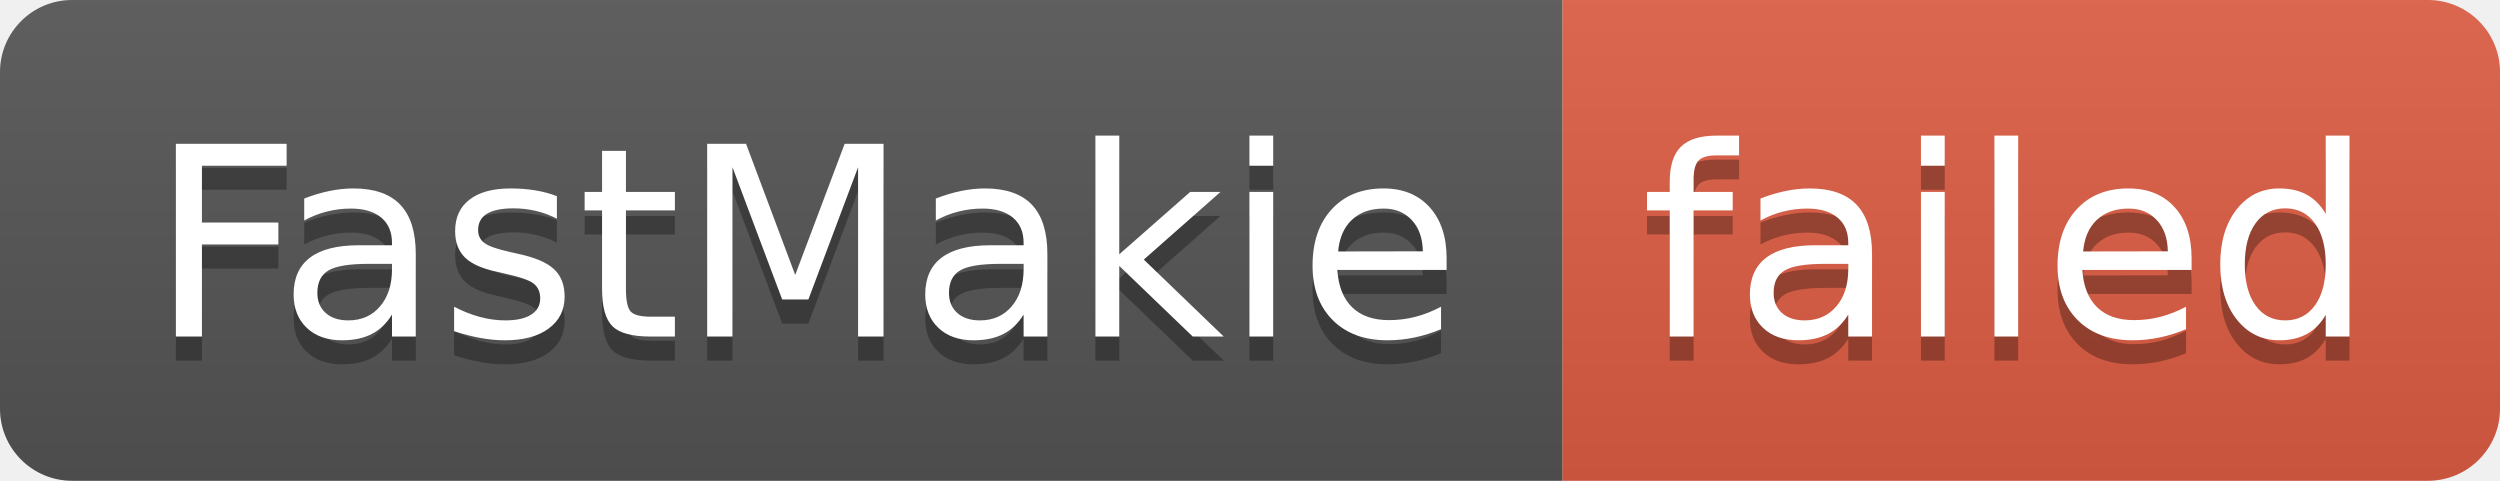
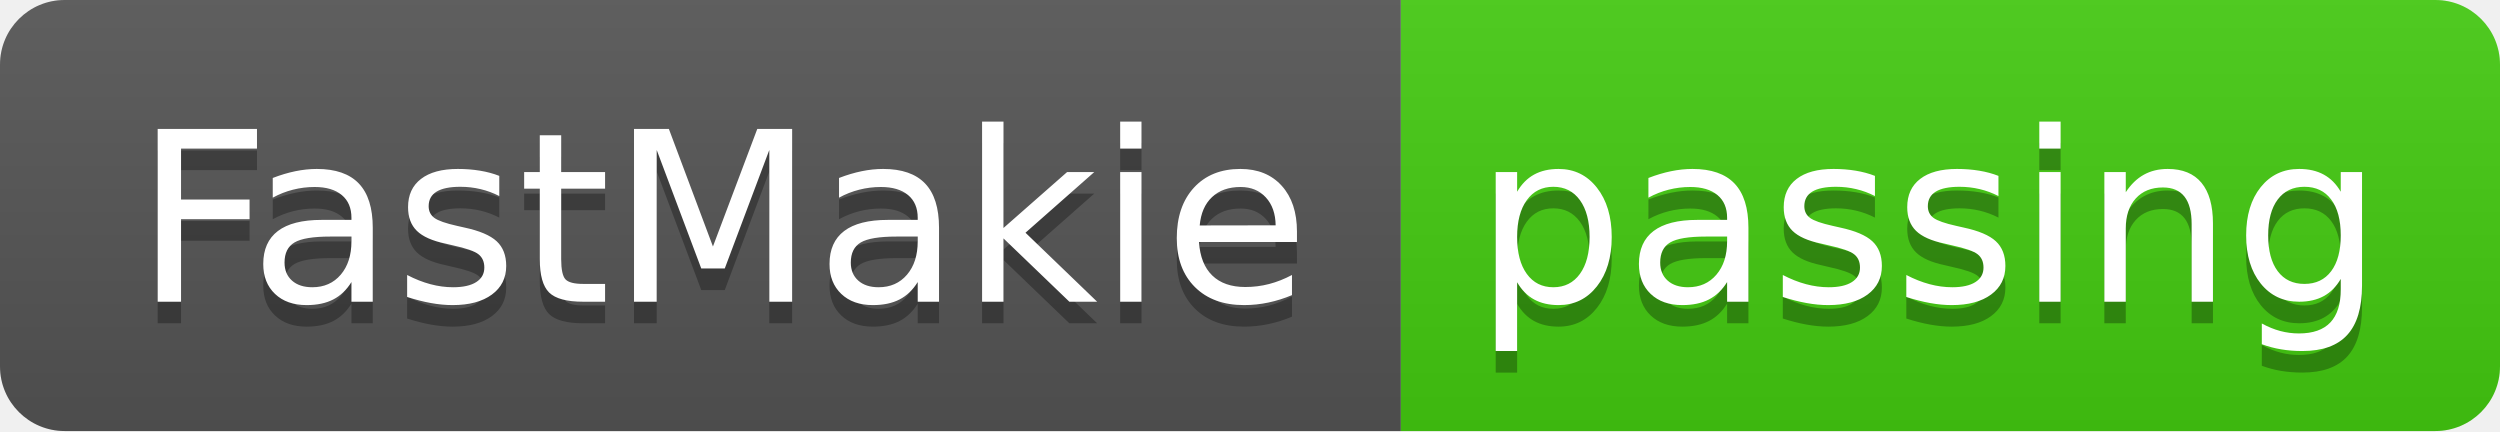
- <svg xmlns="http://www.w3.org/2000/svg" width="104" height="20" role="img" aria-label="FastMakie: failed">
+ <svg xmlns="http://www.w3.org/2000/svg" width="116" height="20" role="img" aria-label="FastMakie: passing">
  <linearGradient id="s" x2="0" y2="100%">
    <stop offset="0" stop-color="#bbb" stop-opacity=".1" />
    <stop offset="1" stop-opacity=".1" />
  </linearGradient>
  <clipPath id="r">
-     <rect width="104" height="20" rx="3" fill="#fff" />
+     <rect width="116" height="20" rx="3" fill="#fff" />
  </clipPath>
  <g clip-path="url(#r)">
    <rect width="65" height="20" fill="#555" />
-     <rect x="65" width="39" height="20" fill="#e05d44" />
-     <rect width="104" height="20" fill="url(#s)" />
+     <rect x="65" width="51" height="20" fill="#4c1" />
+     <rect width="116" height="20" fill="url(#s)" />
  </g>
  <g fill="#fff" text-anchor="middle" font-family="Verdana,Geneva,DejaVu Sans,sans-serif" text-rendering="geometricPrecision" font-size="110">
    <text aria-hidden="true" x="335" y="150" fill="#010101" fill-opacity=".3" transform="scale(.1)" textLength="550">FastMakie</text>
    <text x="335" y="140" transform="scale(.1)" fill="#fff" textLength="550">FastMakie</text>
-     <text aria-hidden="true" x="835" y="150" fill="#010101" fill-opacity=".3" transform="scale(.1)" textLength="290">failed</text>
-     <text x="835" y="140" transform="scale(.1)" fill="#fff" textLength="290">failed</text>
+     <text aria-hidden="true" x="895" y="150" fill="#010101" fill-opacity=".3" transform="scale(.1)" textLength="410">passing</text>
+     <text x="895" y="140" transform="scale(.1)" fill="#fff" textLength="410">passing</text>
  </g>
</svg>
